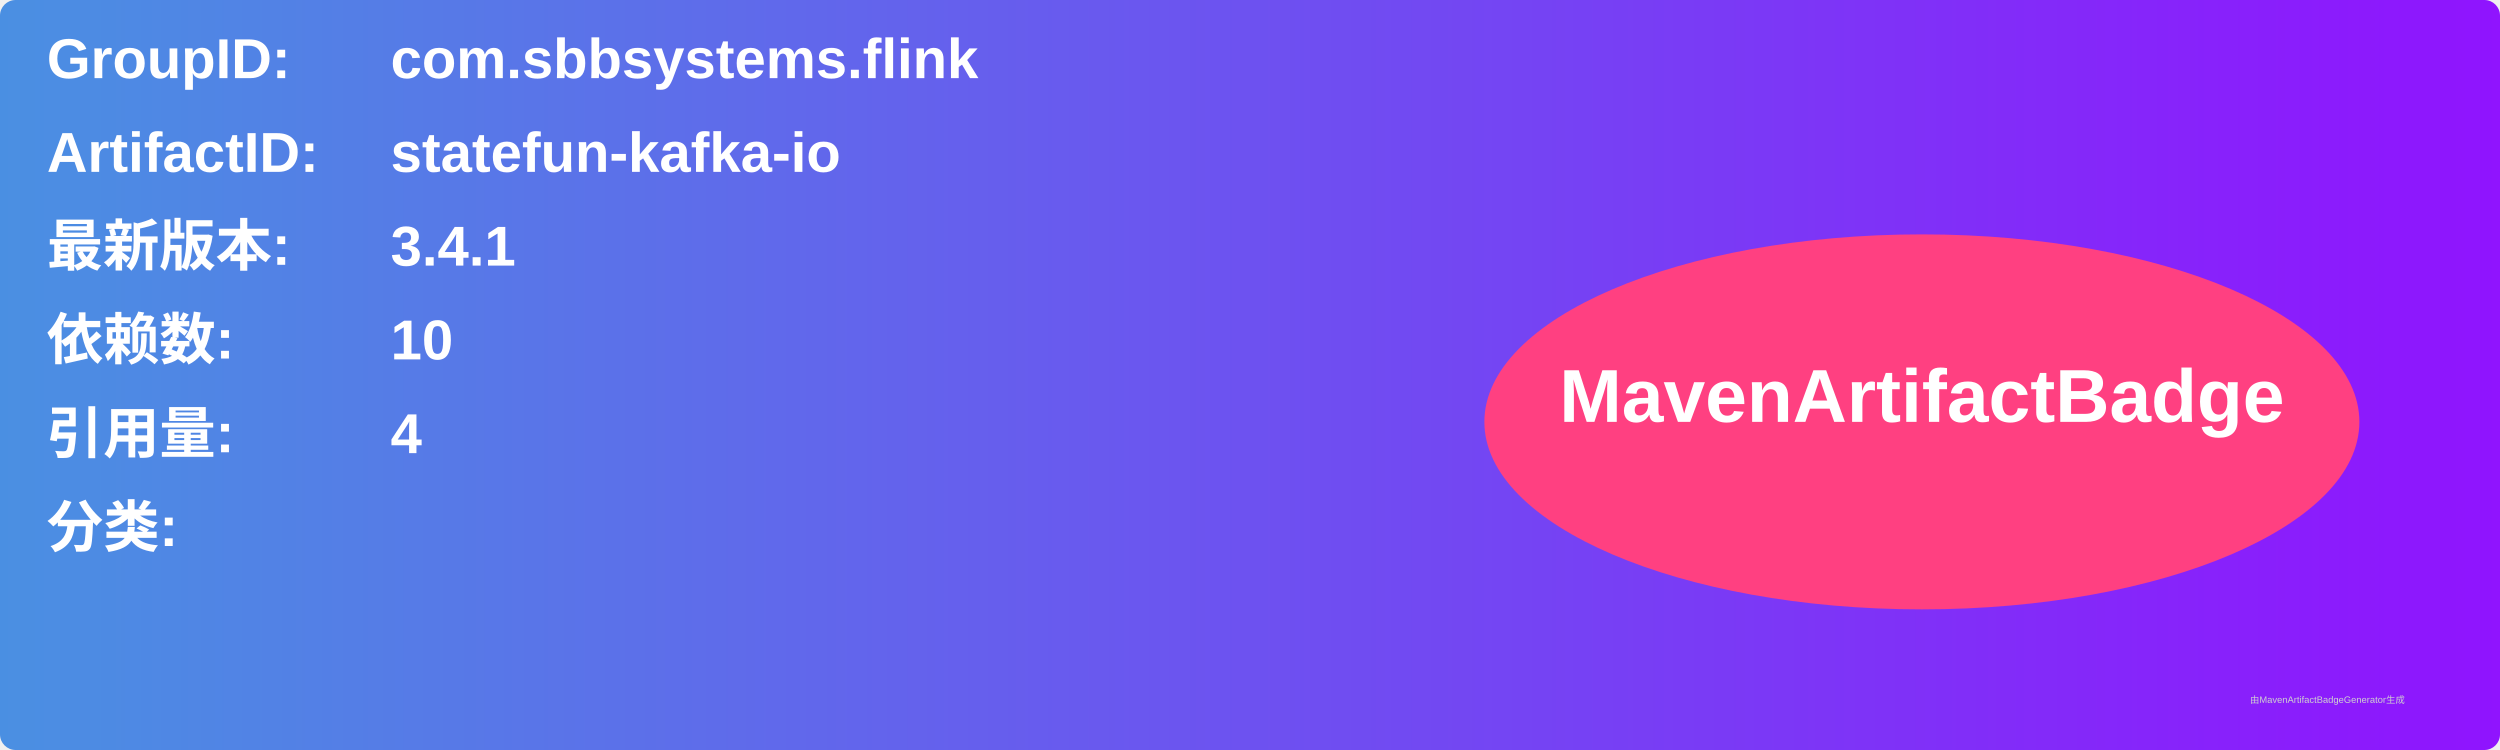
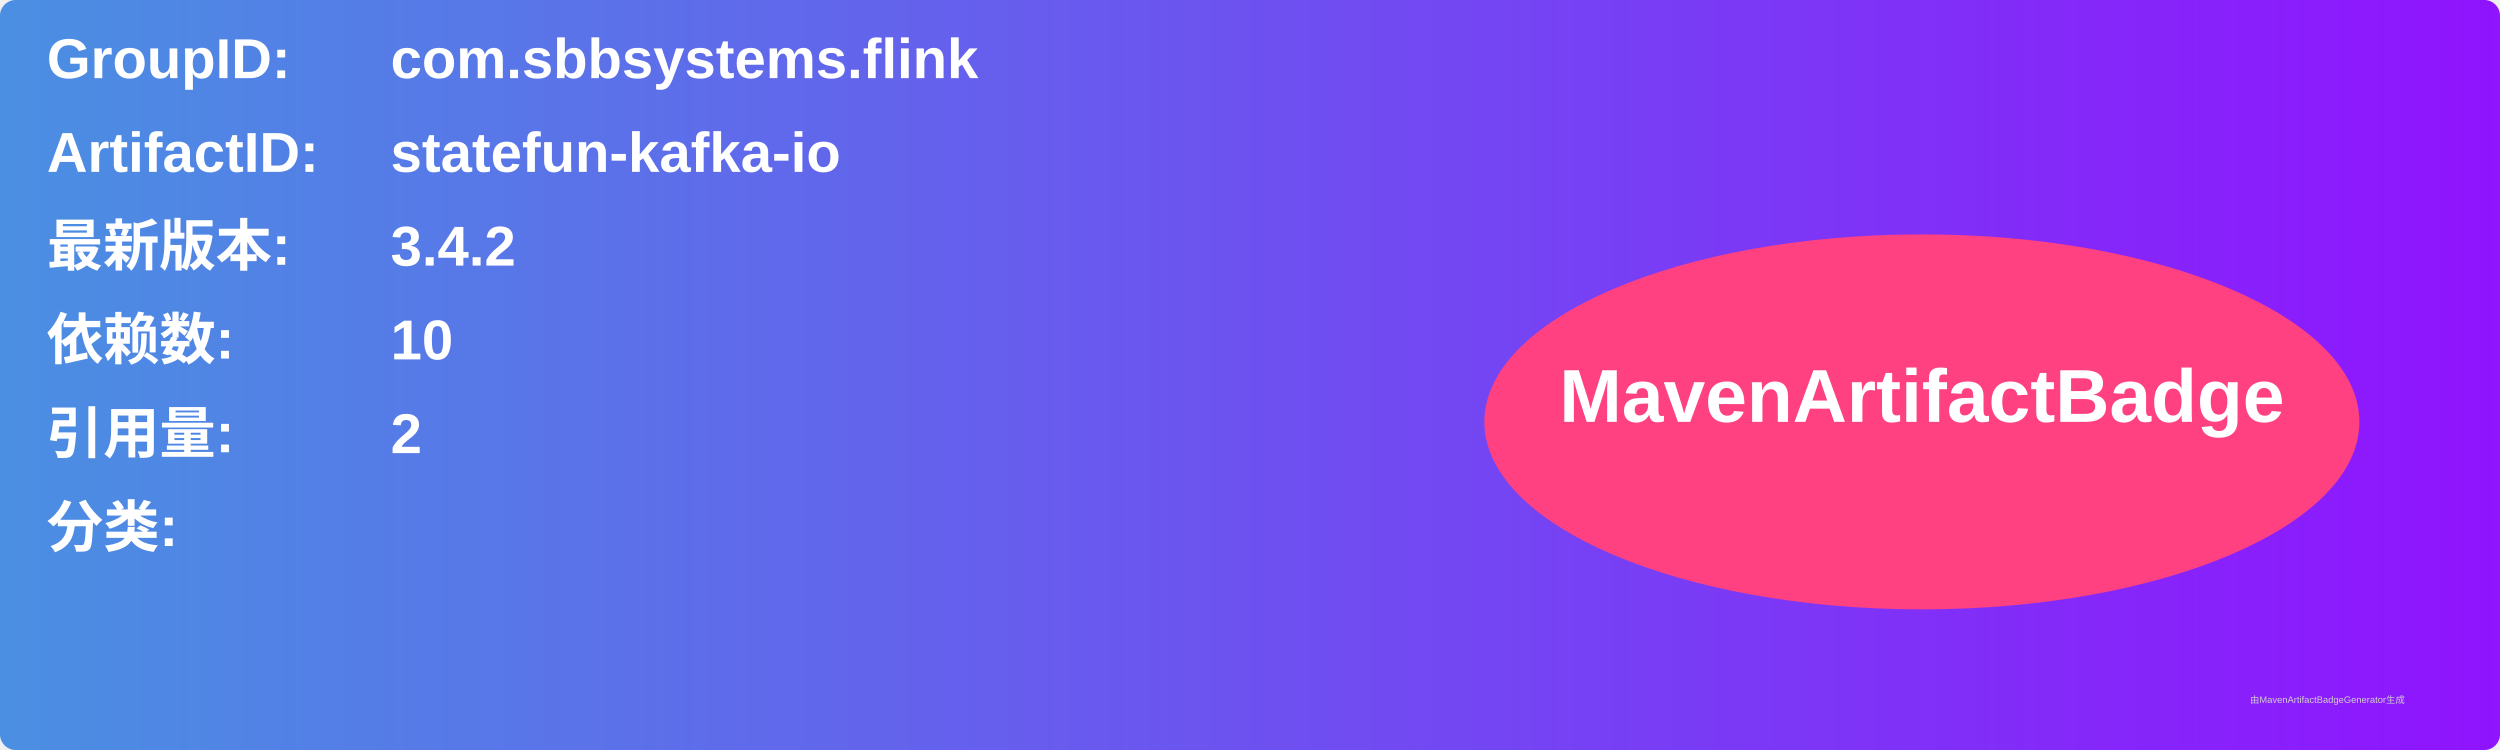
<svg xmlns="http://www.w3.org/2000/svg" width="800" height="240" viewBox="0 0 800 240">
  <linearGradient id="grad" x1="0%" y1="0%" x2="100%" y2="0%">
    <stop offset="0%" stop-color="#4a90e2" />
    <stop offset="100%" stop-color="#9013fe" />
  </linearGradient>
  <rect width="100%" height="100%" rx="5" ry="5" fill="url(#grad)" />
  <g transform="translate(15, 15)">
    <text x="0" y="10" font-family="Arial" font-size="18" fill="white" font-weight="bold" width="260">GroupID:</text>
    <text x="110" y="10" font-family="Arial" font-size="18" fill="white" font-weight="bold" width="460">com.sbbsystems.flink</text>
    <text x="0" y="40" font-family="Arial" font-size="18" fill="white" font-weight="bold" width="260">ArtifactID:</text>
    <text x="110" y="40" font-family="Arial" font-size="18" fill="white" font-weight="bold" width="460">statefun-kafka-io</text>
    <text x="0" y="70" font-family="Arial" font-size="18" fill="white" font-weight="bold">最新版本:</text>
    <text x="110" y="70" font-family="Arial" font-size="18" fill="white" font-weight="bold">
-       <tspan font-weight="bold">3.4.1</tspan>
+       <tspan font-weight="bold">3.4.2</tspan>
    </text>
    <text x="0" y="100" font-family="Arial" font-size="18" fill="white" font-weight="bold">依赖数: </text>
    <text x="110" y="100" font-family="Arial" font-size="18" fill="white">
      <tspan font-weight="bold">10</tspan>
    </text>
    <text x="0" y="130" font-family="Arial" font-size="18" fill="white" font-weight="bold">引用量: </text>
    <text x="110" y="130" font-family="Arial" font-size="18" fill="white">
-       <tspan font-weight="bold">4</tspan>
+       <tspan font-weight="bold">2</tspan>
    </text>
    <text x="0" y="160" font-family="Arial" font-size="18" fill="white" font-weight="bold">分类:</text>
    <text x="10" y="190" font-family="Arial" font-size="10" fill="white">
      <tspan font-weight="bold" />
    </text>
    <ellipse cx="600" cy="120" rx="140" ry="60" fill="#ff4081" />
    <text x="600" y="120" text-anchor="middle" font-family="Arial" font-size="24" fill="white" font-weight="bold">MavenArtifactBadge</text>
  </g>
  <text x="720" y="225" font-family="Arial" font-size="3" fill="#d0d0d0">由MavenArtifactBadgeGenerator生成</text>
</svg>
